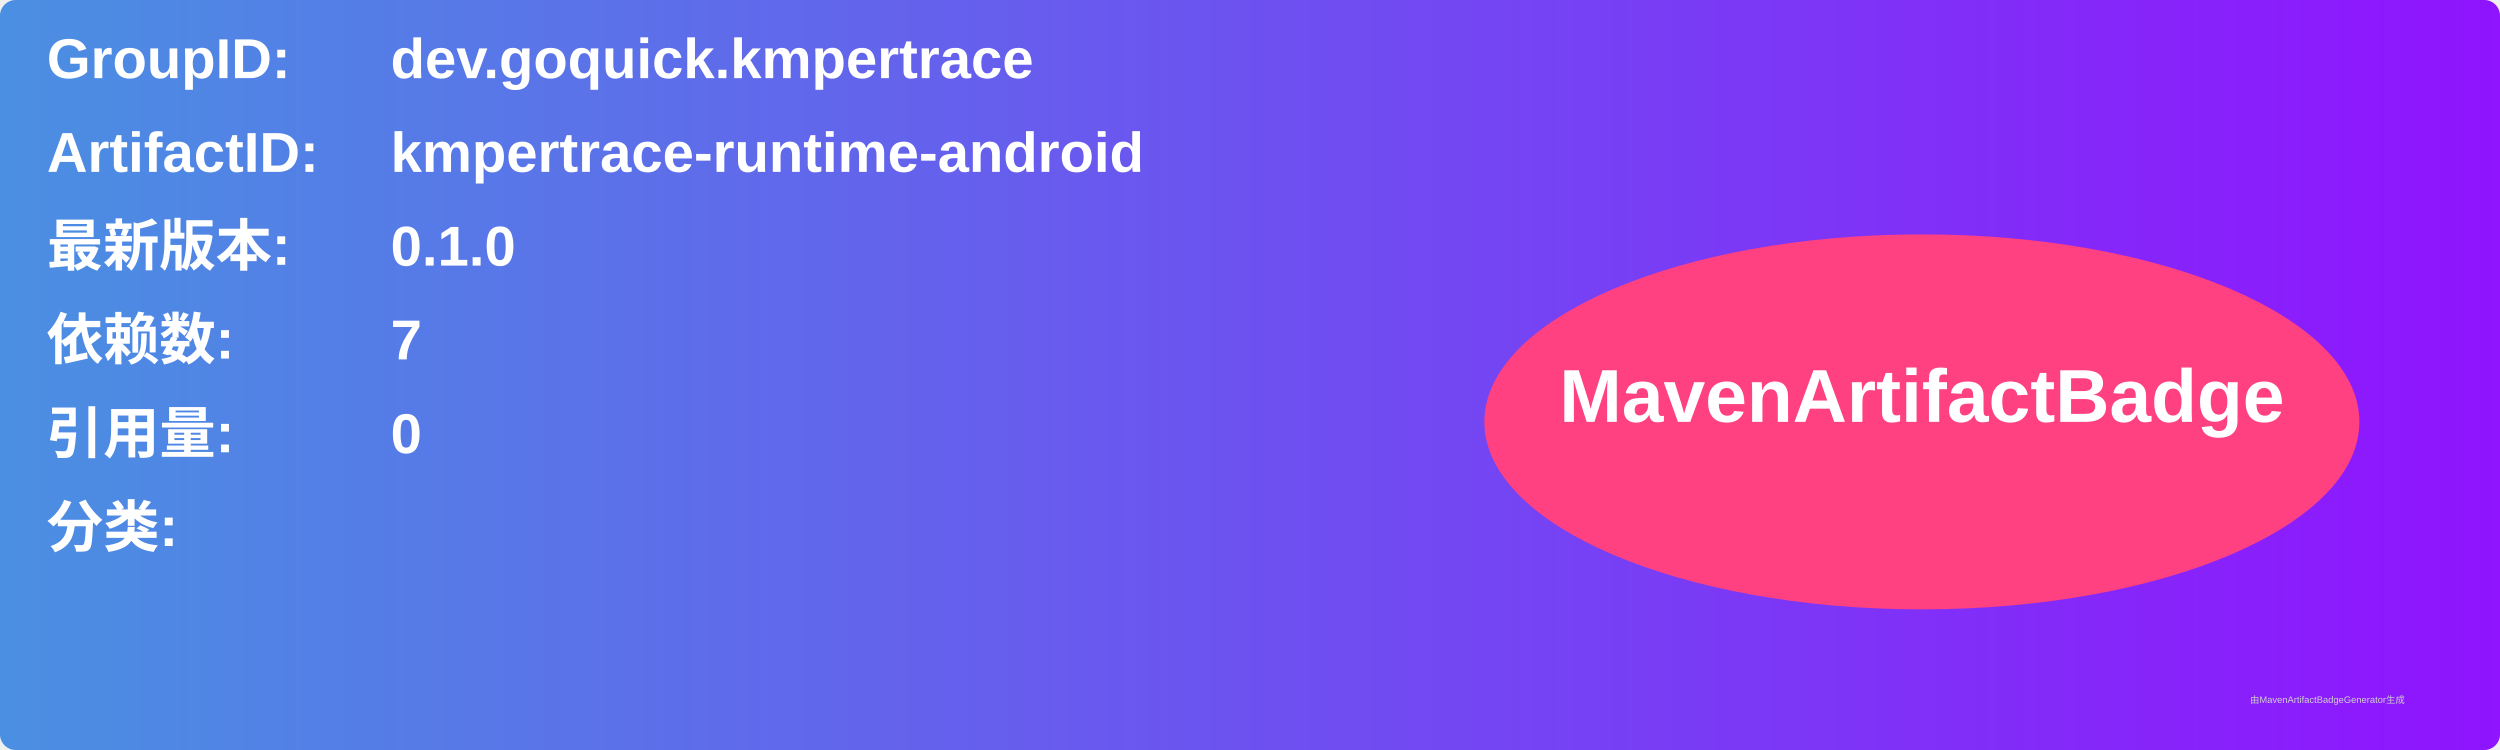
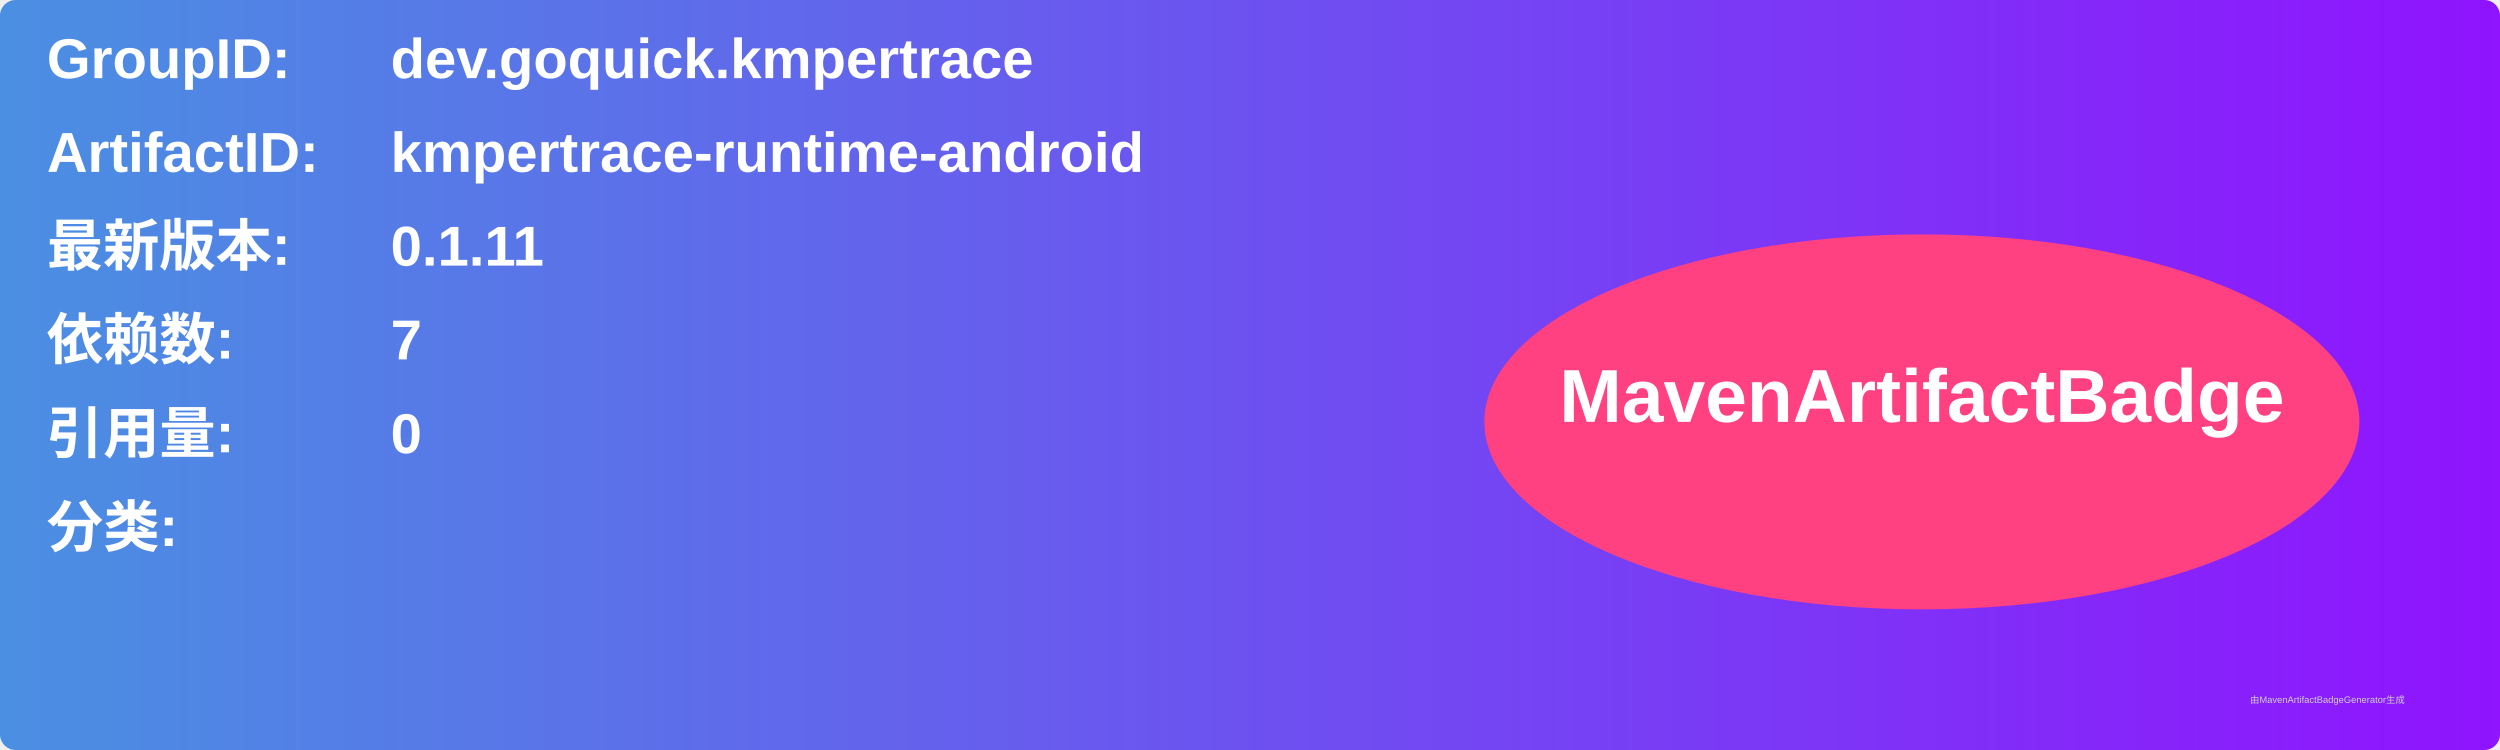
<svg xmlns="http://www.w3.org/2000/svg" width="800" height="240" viewBox="0 0 800 240">
  <linearGradient id="grad" x1="0%" y1="0%" x2="100%" y2="0%">
    <stop offset="0%" stop-color="#4a90e2" />
    <stop offset="100%" stop-color="#9013fe" />
  </linearGradient>
  <rect width="100%" height="100%" rx="5" ry="5" fill="url(#grad)" />
  <g transform="translate(15, 15)">
    <text x="0" y="10" font-family="Arial" font-size="18" fill="white" font-weight="bold" width="260">GroupID:</text>
    <text x="110" y="10" font-family="Arial" font-size="18" fill="white" font-weight="bold" width="460">dev.goquick.kmpertrace</text>
    <text x="0" y="40" font-family="Arial" font-size="18" fill="white" font-weight="bold" width="260">ArtifactID:</text>
    <text x="110" y="40" font-family="Arial" font-size="18" fill="white" font-weight="bold" width="460">kmpertrace-runtime-android</text>
    <text x="0" y="70" font-family="Arial" font-size="18" fill="white" font-weight="bold">最新版本:</text>
    <text x="110" y="70" font-family="Arial" font-size="18" fill="white" font-weight="bold">
-       <tspan font-weight="bold">0.1.0</tspan>
+       <tspan font-weight="bold">0.1.11</tspan>
    </text>
    <text x="0" y="100" font-family="Arial" font-size="18" fill="white" font-weight="bold">依赖数: </text>
    <text x="110" y="100" font-family="Arial" font-size="18" fill="white">
      <tspan font-weight="bold">7</tspan>
    </text>
    <text x="0" y="130" font-family="Arial" font-size="18" fill="white" font-weight="bold">引用量: </text>
    <text x="110" y="130" font-family="Arial" font-size="18" fill="white">
      <tspan font-weight="bold">0</tspan>
    </text>
    <text x="0" y="160" font-family="Arial" font-size="18" fill="white" font-weight="bold">分类:</text>
    <text x="10" y="190" font-family="Arial" font-size="10" fill="white">
      <tspan font-weight="bold" />
    </text>
    <ellipse cx="600" cy="120" rx="140" ry="60" fill="#ff4081" />
    <text x="600" y="120" text-anchor="middle" font-family="Arial" font-size="24" fill="white" font-weight="bold">MavenArtifactBadge</text>
  </g>
  <text x="720" y="225" font-family="Arial" font-size="3" fill="#d0d0d0">由MavenArtifactBadgeGenerator生成</text>
</svg>
